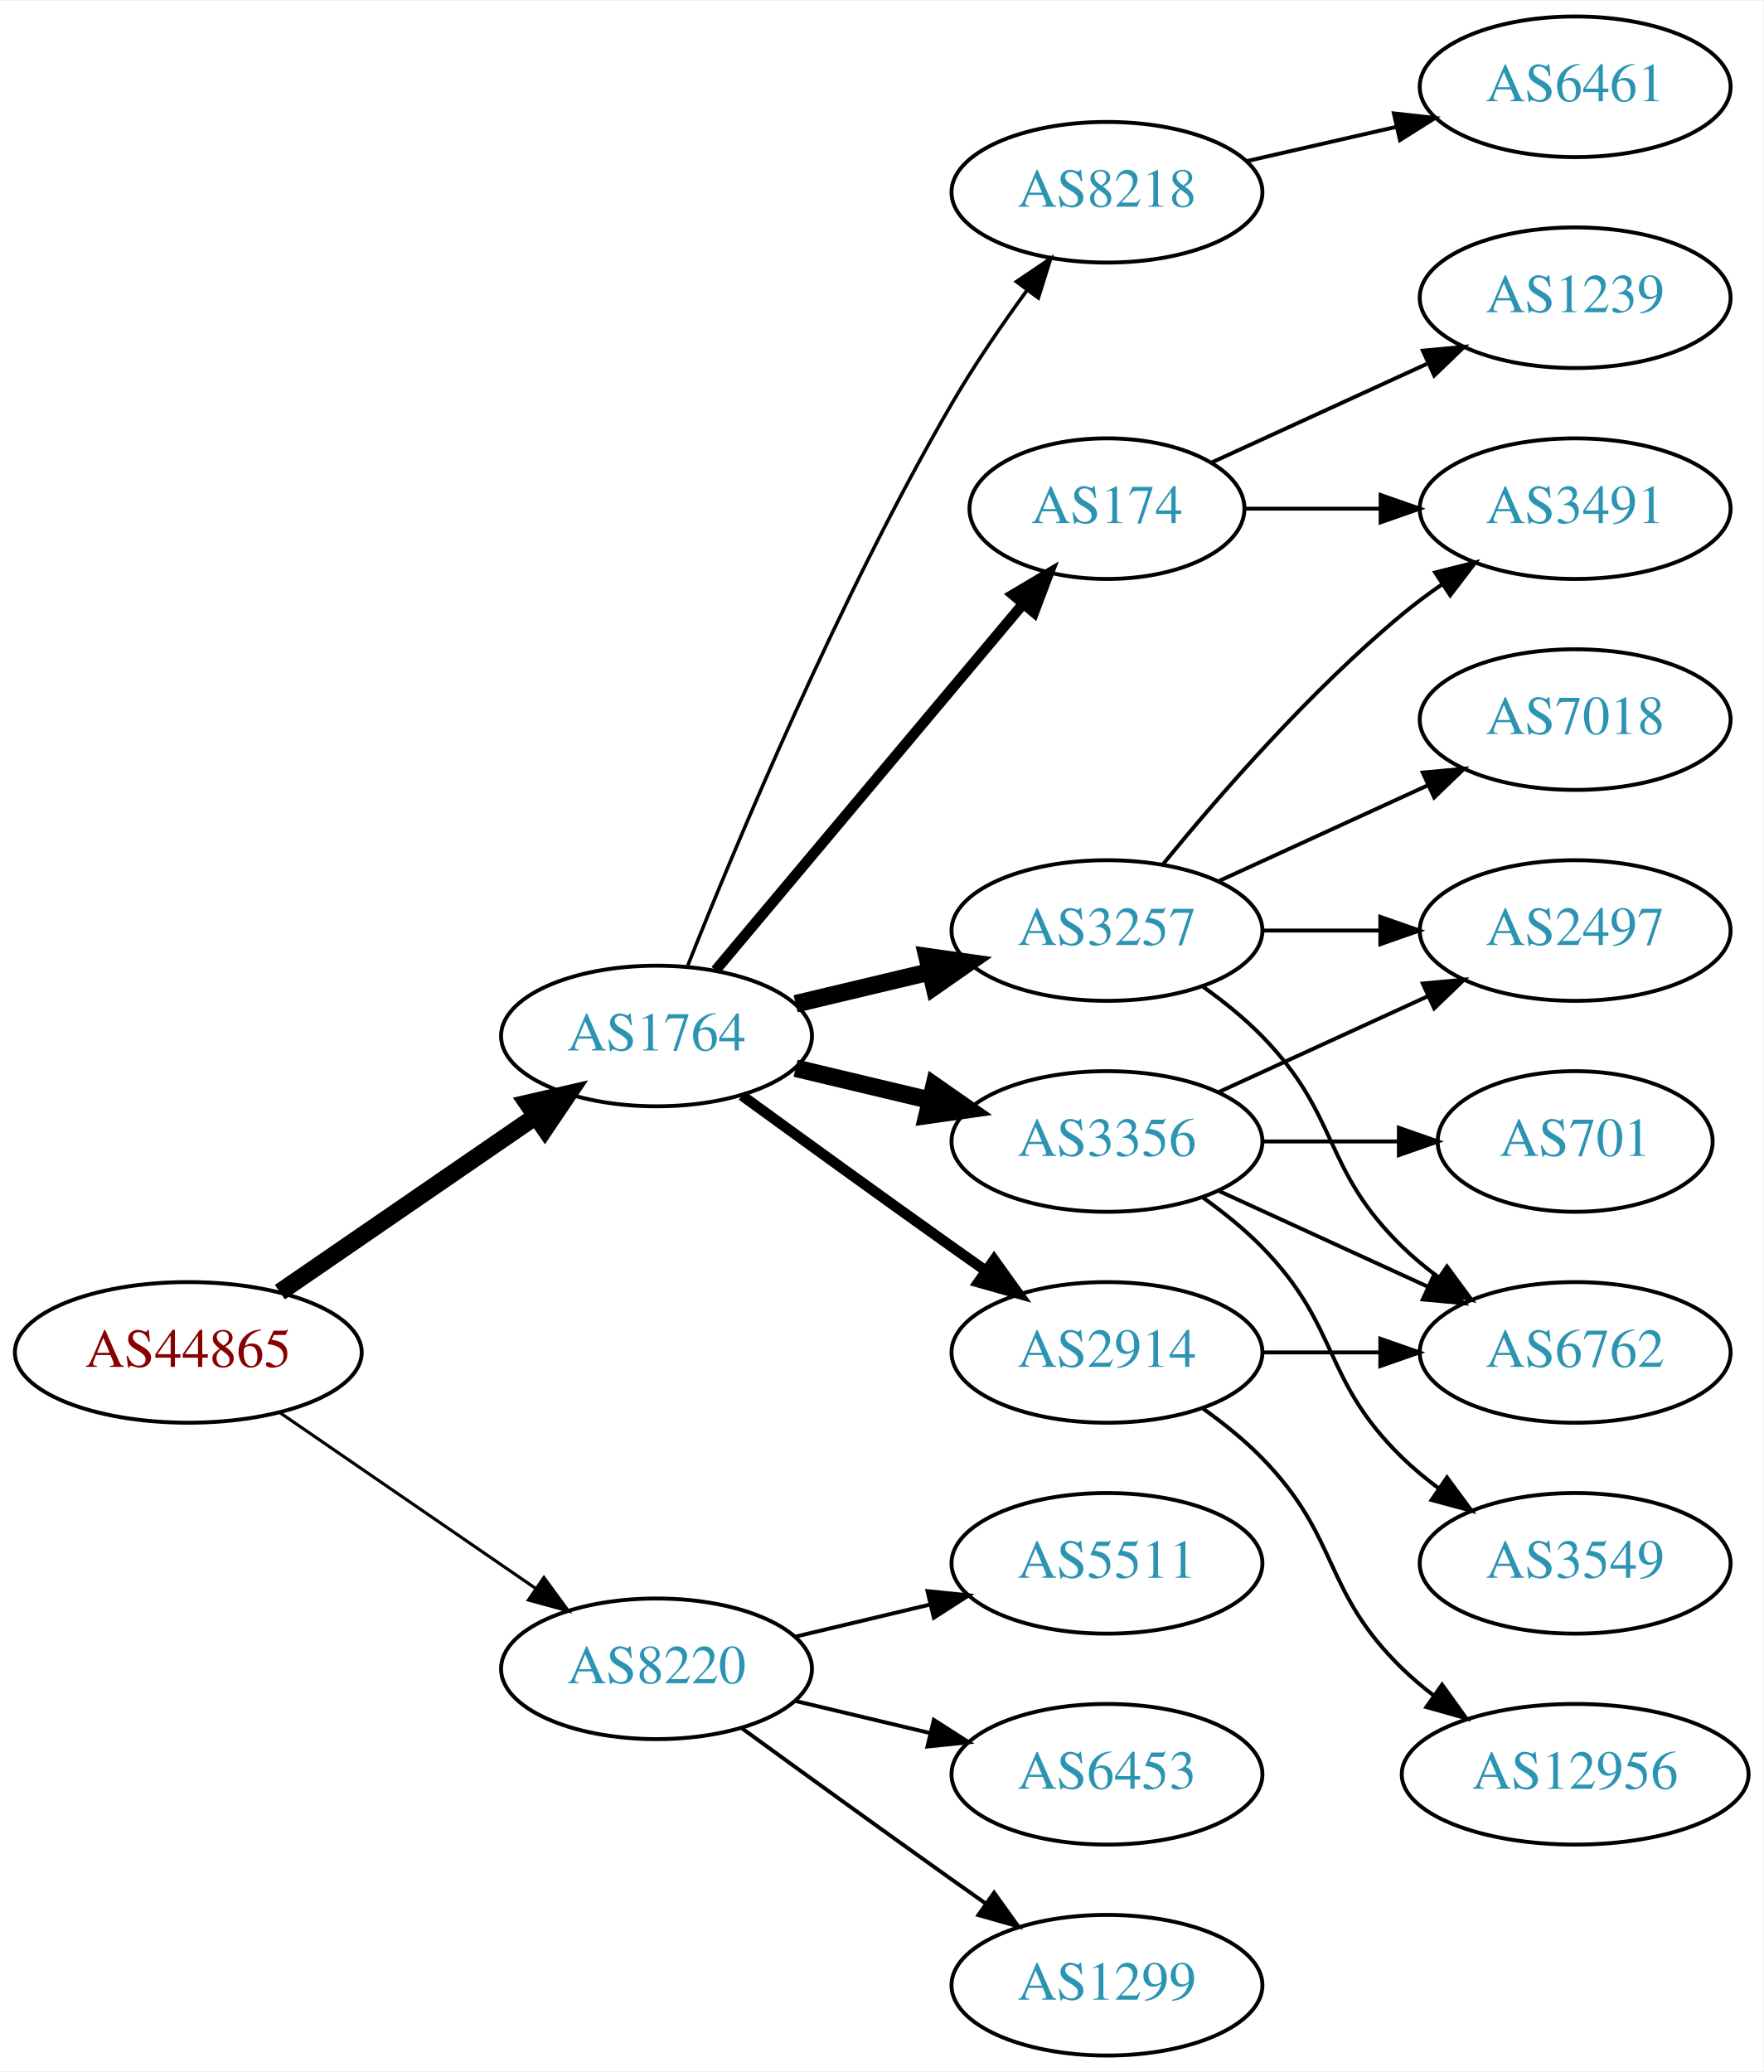
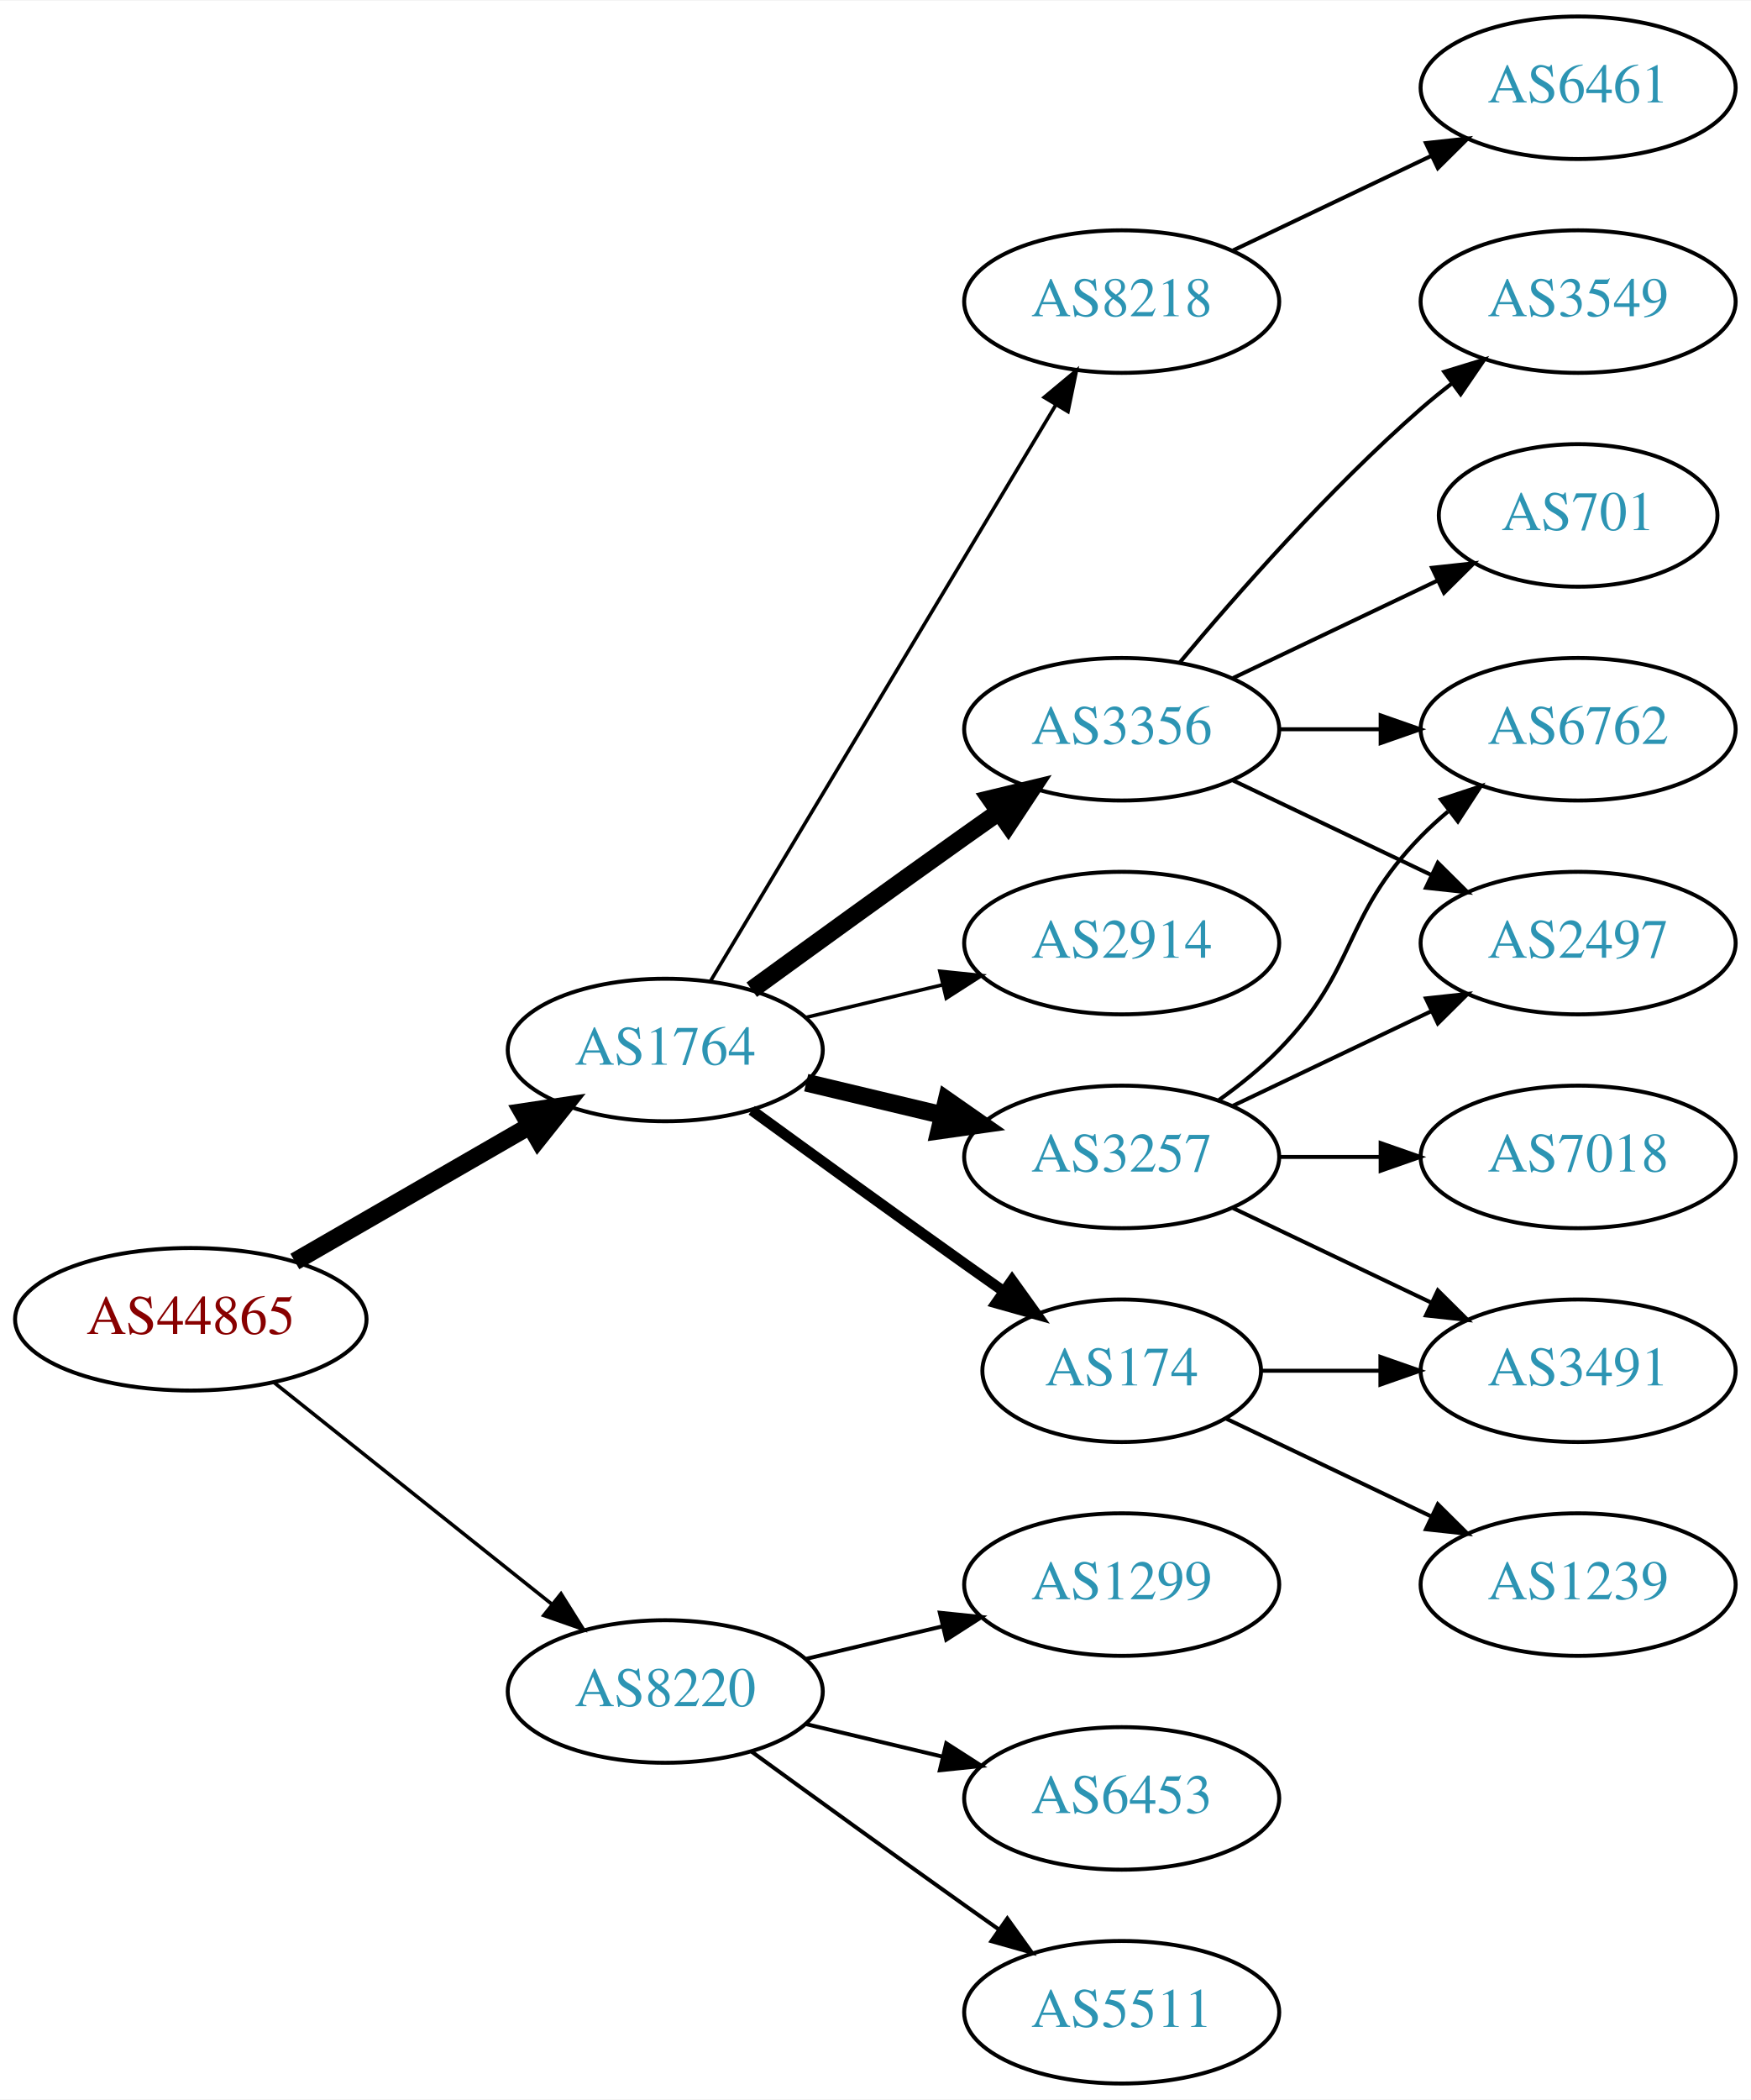
- <svg xmlns="http://www.w3.org/2000/svg" xmlns:xlink="http://www.w3.org/1999/xlink" width="451pt" height="530pt" viewBox="0.00 0.00 451.37 530.00">
+ <svg xmlns="http://www.w3.org/2000/svg" xmlns:xlink="http://www.w3.org/1999/xlink" width="442pt" height="530pt" viewBox="0.00 0.00 442.27 530.00">
  <g id="graph0" class="graph" transform="scale(1 1) rotate(0) translate(4 526)">
-     <polygon fill="white" stroke="none" points="-4,4 -4,-526 447.37,-526 447.37,4 -4,4" />
+     <polygon fill="white" stroke="none" points="-4,4 -4,-526 438.271,-526 438.271,4 -4,4" />
    <g id="node1" class="node">
      <g id="a_node1">
        <a xlink:href="/asn/44865" xlink:title="AS44865 ~ derStandard.at GmbH [AT]">
-           <ellipse fill="#ffffff" stroke="black" cx="44.196" cy="-180" rx="44.393" ry="18" />
-           <text text-anchor="middle" x="44.196" y="-176.3" font-family="Times,serif" font-size="14.00" fill="#880000">AS44865</text>
+           <ellipse fill="#ffffff" stroke="black" cx="44.196" cy="-193" rx="44.393" ry="18" />
+           <text text-anchor="middle" x="44.196" y="-189.3" font-family="Times,serif" font-size="14.00" fill="#880000">AS44865</text>
        </a>
      </g>
    </g>
    <g id="node2" class="node">
      <g id="a_node2">
        <a xlink:href="/asn/1764" xlink:title="AS1764 ~ NEXTLAYER-AS [AT]">
          <ellipse fill="#ffffff" stroke="black" cx="164.039" cy="-261" rx="39.794" ry="18" />
          <text text-anchor="middle" x="164.039" y="-257.3" font-family="Times,serif" font-size="14.00" fill="#2c94b3">AS1764</text>
        </a>
      </g>
    </g>
    <g id="edge1" class="edge">
-       <path fill="none" stroke="black" stroke-width="4.5" d="M67.639,-195.426C86.22,-208.198 112.781,-226.455 133.161,-240.463" />
-       <polygon fill="black" stroke="black" stroke-width="4.5" points="131.003,-243.758 141.475,-246.178 135.464,-237.269 131.003,-243.758" />
+       <path fill="none" stroke="black" stroke-width="4.5" d="M70.476,-207.588C87.796,-217.582 110.947,-230.941 129.763,-241.799" />
+       <polygon fill="black" stroke="black" stroke-width="4.5" points="127.978,-245.314 138.607,-246.902 131.914,-238.493 127.978,-245.314" />
    </g>
    <g id="node3" class="node">
      <g id="a_node3">
        <a xlink:href="/asn/8220" xlink:title="AS8220 ~ COLT [GB]">
          <ellipse fill="#ffffff" stroke="black" cx="164.039" cy="-99" rx="39.794" ry="18" />
          <text text-anchor="middle" x="164.039" y="-95.3" font-family="Times,serif" font-size="14.00" fill="#2c94b3">AS8220</text>
        </a>
      </g>
    </g>
    <g id="edge2" class="edge">
-       <path fill="none" stroke="black" stroke-width="0.794" d="M67.639,-164.574C86.22,-151.802 112.781,-133.545 133.161,-119.537" />
-       <polygon fill="black" stroke="black" stroke-width="0.794" points="135.216,-122.371 141.475,-113.822 131.251,-116.602 135.216,-122.371" />
+       <path fill="none" stroke="black" stroke-width="0.9" d="M65.186,-177.054C84.518,-161.634 113.969,-138.141 135.512,-120.957" />
+       <polygon fill="black" stroke="black" stroke-width="0.9" points="137.708,-123.682 143.343,-114.71 133.343,-118.21 137.708,-123.682" />
    </g>
    <g id="node4" class="node">
      <g id="a_node4">
-         <a xlink:href="/asn/2914" xlink:title="AS2914 ~ NTT America, Inc. [US]">
-           <ellipse fill="#ffffff" stroke="black" cx="279.332" cy="-180" rx="39.794" ry="18" />
-           <text text-anchor="middle" x="279.332" y="-176.3" font-family="Times,serif" font-size="14.00" fill="#2c94b3">AS2914</text>
+         <a xlink:href="/asn/174" xlink:title="AS174 ~ Cogent Communications [US]">
+           <ellipse fill="#ffffff" stroke="black" cx="279.332" cy="-180" rx="35.194" ry="18" />
+           <text text-anchor="middle" x="279.332" y="-176.3" font-family="Times,serif" font-size="14.00" fill="#2c94b3">AS174</text>
        </a>
      </g>
    </g>
    <g id="edge3" class="edge">
-       <path fill="none" stroke="black" stroke-width="2.7" d="M185.887,-245.778C200.821,-234.909 221.435,-219.975 239.685,-207 242.506,-204.995 245.449,-202.915 248.397,-200.841" />
-       <polygon fill="black" stroke="black" stroke-width="2.7" points="250.443,-203.681 256.621,-195.074 246.424,-197.95 250.443,-203.681" />
+       <path fill="none" stroke="black" stroke-width="2.7" d="M185.887,-245.778C200.821,-234.909 221.435,-219.975 239.685,-207 242.895,-204.718 246.264,-202.339 249.619,-199.982" />
+       <polygon fill="black" stroke="black" stroke-width="2.7" points="251.647,-202.834 257.83,-194.23 247.631,-197.101 251.647,-202.834" />
    </g>
    <g id="node5" class="node">
      <g id="a_node5">
-         <a xlink:href="/asn/174" xlink:title="AS174 ~ Cogent Communications [US]">
-           <ellipse fill="#ffffff" stroke="black" cx="279.332" cy="-396" rx="35.194" ry="18" />
-           <text text-anchor="middle" x="279.332" y="-392.3" font-family="Times,serif" font-size="14.00" fill="#2c94b3">AS174</text>
+         <a xlink:href="/asn/3257" xlink:title="AS3257 ~ GTT [DE]">
+           <ellipse fill="#ffffff" stroke="black" cx="279.332" cy="-234" rx="39.794" ry="18" />
+           <text text-anchor="middle" x="279.332" y="-230.3" font-family="Times,serif" font-size="14.00" fill="#2c94b3">AS3257</text>
        </a>
      </g>
    </g>
    <g id="edge4" class="edge">
-       <path fill="none" stroke="black" stroke-width="2.7" d="M179.158,-277.825C198.94,-301.397 235.029,-344.4 257.788,-371.52" />
-       <polygon fill="black" stroke="black" stroke-width="2.7" points="255.281,-373.977 264.39,-379.387 260.643,-369.477 255.281,-373.977" />
+       <path fill="none" stroke="black" stroke-width="4.5" d="M199.646,-252.752C210.517,-250.162 222.671,-247.265 234.114,-244.538" />
+       <polygon fill="black" stroke="black" stroke-width="4.5" points="235.122,-248.346 243.936,-242.197 233.296,-240.685 235.122,-248.346" />
    </g>
    <g id="node6" class="node">
      <g id="a_node6">
-         <a xlink:href="/asn/3257" xlink:title="AS3257 ~ GTT [DE]">
-           <ellipse fill="#ffffff" stroke="black" cx="279.332" cy="-288" rx="39.794" ry="18" />
-           <text text-anchor="middle" x="279.332" y="-284.3" font-family="Times,serif" font-size="14.00" fill="#2c94b3">AS3257</text>
+         <a xlink:href="/asn/3356" xlink:title="AS3356 ~ Level 3 Parent, LLC [US]">
+           <ellipse fill="#ffffff" stroke="black" cx="279.332" cy="-342" rx="39.794" ry="18" />
+           <text text-anchor="middle" x="279.332" y="-338.3" font-family="Times,serif" font-size="14.00" fill="#2c94b3">AS3356</text>
        </a>
      </g>
    </g>
    <g id="edge5" class="edge">
-       <path fill="none" stroke="black" stroke-width="4.5" d="M199.646,-269.248C210.517,-271.838 222.671,-274.735 234.114,-277.462" />
-       <polygon fill="black" stroke="black" stroke-width="4.5" points="233.296,-281.315 243.936,-279.803 235.122,-273.654 233.296,-281.315" />
+       <path fill="none" stroke="black" stroke-width="4.5" d="M185.887,-276.222C200.821,-287.091 221.435,-302.025 239.685,-315 242.506,-317.005 245.449,-319.085 248.397,-321.159" />
+       <polygon fill="black" stroke="black" stroke-width="4.5" points="246.173,-324.409 256.621,-326.926 250.694,-317.961 246.173,-324.409" />
    </g>
    <g id="node7" class="node">
      <g id="a_node7">
-         <a xlink:href="/asn/3356" xlink:title="AS3356 ~ Level 3 Parent, LLC [US]">
-           <ellipse fill="#ffffff" stroke="black" cx="279.332" cy="-234" rx="39.794" ry="18" />
-           <text text-anchor="middle" x="279.332" y="-230.3" font-family="Times,serif" font-size="14.00" fill="#2c94b3">AS3356</text>
+         <a xlink:href="/asn/2914" xlink:title="AS2914 ~ NTT America, Inc. [US]">
+           <ellipse fill="#ffffff" stroke="black" cx="279.332" cy="-288" rx="39.794" ry="18" />
+           <text text-anchor="middle" x="279.332" y="-284.3" font-family="Times,serif" font-size="14.00" fill="#2c94b3">AS2914</text>
        </a>
      </g>
    </g>
    <g id="edge6" class="edge">
-       <path fill="none" stroke="black" stroke-width="4.5" d="M199.646,-252.752C210.517,-250.162 222.671,-247.265 234.114,-244.538" />
-       <polygon fill="black" stroke="black" stroke-width="4.5" points="235.122,-248.346 243.936,-242.197 233.296,-240.685 235.122,-248.346" />
+       <path fill="none" stroke="black" stroke-width="0.9" d="M199.646,-269.248C210.517,-271.838 222.671,-274.735 234.114,-277.462" />
+       <polygon fill="black" stroke="black" stroke-width="0.9" points="233.397,-280.889 243.936,-279.803 235.02,-274.08 233.397,-280.889" />
    </g>
    <g id="node8" class="node">
      <g id="a_node8">
        <a xlink:href="/asn/8218" xlink:title="AS8218 ~ legacy Neotelecoms [FR]">
-           <ellipse fill="#ffffff" stroke="black" cx="279.332" cy="-477" rx="39.794" ry="18" />
-           <text text-anchor="middle" x="279.332" y="-473.3" font-family="Times,serif" font-size="14.00" fill="#2c94b3">AS8218</text>
+           <ellipse fill="#ffffff" stroke="black" cx="279.332" cy="-450" rx="39.794" ry="18" />
+           <text text-anchor="middle" x="279.332" y="-446.3" font-family="Times,serif" font-size="14.00" fill="#2c94b3">AS8218</text>
        </a>
      </g>
    </g>
    <g id="edge7" class="edge">
-       <path fill="none" stroke="black" stroke-width="0.9" d="M172.042,-279.051C184.169,-309.57 210.587,-372.933 239.685,-423 245.392,-432.819 252.43,-443.078 258.929,-451.984" />
-       <polygon fill="black" stroke="black" stroke-width="0.9" points="256.155,-454.119 264.934,-460.05 261.77,-449.938 256.155,-454.119" />
+       <path fill="none" stroke="black" stroke-width="0.9" d="M175.494,-278.442C195.475,-311.775 239.18,-384.686 262.666,-423.866" />
+       <polygon fill="black" stroke="black" stroke-width="0.9" points="259.758,-425.823 267.902,-432.6 265.762,-422.224 259.758,-425.823" />
+     </g>
+     <g id="node17" class="node">
+       <g id="a_node17">
+         <a xlink:href="/asn/1299" xlink:title="AS1299 ~ Telia Carrier [EU]">
+           <ellipse fill="#ffffff" stroke="black" cx="279.332" cy="-126" rx="39.794" ry="18" />
+           <text text-anchor="middle" x="279.332" y="-122.3" font-family="Times,serif" font-size="14.00" fill="#2c94b3">AS1299</text>
+         </a>
+       </g>
+     </g>
+     <g id="edge19" class="edge">
+       <path fill="none" stroke="black" d="M199.646,-107.248C210.517,-109.838 222.671,-112.735 234.114,-115.462" />
+       <polygon fill="black" stroke="black" points="233.397,-118.889 243.936,-117.803 235.02,-112.08 233.397,-118.889" />
    </g>
    <g id="node18" class="node">
      <g id="a_node18">
-         <a xlink:href="/asn/1299" xlink:title="AS1299 ~ Telia Carrier [EU]">
+         <a xlink:href="/asn/6453" xlink:title="AS6453 ~ TATA COMMUNICATIONS (AMERICA) INC [US]">
+           <ellipse fill="#ffffff" stroke="black" cx="279.332" cy="-72" rx="39.794" ry="18" />
+           <text text-anchor="middle" x="279.332" y="-68.3" font-family="Times,serif" font-size="14.00" fill="#2c94b3">AS6453</text>
+         </a>
+       </g>
+     </g>
+     <g id="edge20" class="edge">
+       <path fill="none" stroke="black" d="M199.646,-90.752C210.517,-88.162 222.671,-85.265 234.114,-82.538" />
+       <polygon fill="black" stroke="black" points="235.02,-85.92 243.936,-80.197 233.397,-79.111 235.02,-85.92" />
+     </g>
+     <g id="node19" class="node">
+       <g id="a_node19">
+         <a xlink:href="/asn/5511" xlink:title="AS5511 ~ Orange S.A. [FR]">
          <ellipse fill="#ffffff" stroke="black" cx="279.332" cy="-18" rx="39.794" ry="18" />
-           <text text-anchor="middle" x="279.332" y="-14.3" font-family="Times,serif" font-size="14.00" fill="#2c94b3">AS1299</text>
+           <text text-anchor="middle" x="279.332" y="-14.3" font-family="Times,serif" font-size="14.00" fill="#2c94b3">AS5511</text>
        </a>
      </g>
    </g>
    <g id="edge21" class="edge">
      <path fill="none" stroke="black" d="M185.887,-83.778C200.821,-72.909 221.435,-57.975 239.685,-45 242.506,-42.995 245.449,-40.915 248.397,-38.841" />
      <polygon fill="black" stroke="black" points="250.443,-41.681 256.621,-33.074 246.424,-35.95 250.443,-41.681" />
    </g>
-     <g id="node19" class="node">
-       <g id="a_node19">
-         <a xlink:href="/asn/5511" xlink:title="AS5511 ~ Orange S.A. [FR]">
-           <ellipse fill="#ffffff" stroke="black" cx="279.332" cy="-126" rx="39.794" ry="18" />
-           <text text-anchor="middle" x="279.332" y="-122.3" font-family="Times,serif" font-size="14.00" fill="#2c94b3">AS5511</text>
-         </a>
-       </g>
-     </g>
-     <g id="edge22" class="edge">
-       <path fill="none" stroke="black" d="M199.646,-107.248C210.517,-109.838 222.671,-112.735 234.114,-115.462" />
-       <polygon fill="black" stroke="black" points="233.397,-118.889 243.936,-117.803 235.02,-112.08 233.397,-118.889" />
-     </g>
-     <g id="node20" class="node">
-       <g id="a_node20">
-         <a xlink:href="/asn/6453" xlink:title="AS6453 ~ TATA COMMUNICATIONS (AMERICA) INC [US]">
-           <ellipse fill="#ffffff" stroke="black" cx="279.332" cy="-72" rx="39.794" ry="18" />
-           <text text-anchor="middle" x="279.332" y="-68.3" font-family="Times,serif" font-size="14.00" fill="#2c94b3">AS6453</text>
-         </a>
-       </g>
-     </g>
-     <g id="edge23" class="edge">
-       <path fill="none" stroke="black" d="M199.646,-90.752C210.517,-88.162 222.671,-85.265 234.114,-82.538" />
-       <polygon fill="black" stroke="black" points="235.02,-85.92 243.936,-80.197 233.397,-79.111 235.02,-85.92" />
+     <g id="node9" class="node">
+       <g id="a_node9">
+         <a xlink:href="/asn/1239" xlink:title="AS1239 ~ Sprint [US]">
+           <ellipse fill="#ffffff" stroke="black" cx="394.625" cy="-126" rx="39.794" ry="18" />
+           <text text-anchor="middle" x="394.625" y="-122.3" font-family="Times,serif" font-size="14.00" fill="#2c94b3">AS1239</text>
+         </a>
+       </g>
+     </g>
+     <g id="edge8" class="edge">
+       <path fill="none" stroke="black" d="M305.757,-167.881C321.059,-160.587 340.783,-151.186 357.665,-143.14" />
+       <polygon fill="black" stroke="black" points="359.184,-146.293 366.705,-138.831 356.172,-139.974 359.184,-146.293" />
+     </g>
+     <g id="node10" class="node">
+       <g id="a_node10">
+         <a xlink:href="/asn/3491" xlink:title="AS3491 ~ PCCW Global, Inc. [US]">
+           <ellipse fill="#ffffff" stroke="black" cx="394.625" cy="-180" rx="39.794" ry="18" />
+           <text text-anchor="middle" x="394.625" y="-176.3" font-family="Times,serif" font-size="14.00" fill="#2c94b3">AS3491</text>
+         </a>
+       </g>
+     </g>
+     <g id="edge9" class="edge">
+       <path fill="none" stroke="black" d="M314.631,-180C324.008,-180 334.358,-180 344.393,-180" />
+       <polygon fill="black" stroke="black" points="344.681,-183.5 354.681,-180 344.681,-176.5 344.681,-183.5" />
+     </g>
+     <g id="edge13" class="edge">
+       <path fill="none" stroke="black" d="M307.468,-221.066C322.462,-213.919 341.283,-204.948 357.506,-197.215" />
+       <polygon fill="black" stroke="black" points="359.188,-200.291 366.71,-192.829 356.177,-193.972 359.188,-200.291" />
    </g>
    <g id="node11" class="node">
      <g id="a_node11">
-         <a xlink:href="/asn/6762" xlink:title="AS6762 ~ TELECOM ITALIA SPARKLE S.p.A. [IT]">
-           <ellipse fill="#ffffff" stroke="black" cx="399.174" cy="-180" rx="39.794" ry="18" />
-           <text text-anchor="middle" x="399.174" y="-176.3" font-family="Times,serif" font-size="14.00" fill="#2c94b3">AS6762</text>
-         </a>
-       </g>
-     </g>
-     <g id="edge20" class="edge">
-       <path fill="none" stroke="black" d="M319.244,-180C328.798,-180 339.147,-180 349.11,-180" />
-       <polygon fill="black" stroke="black" points="349.302,-183.5 359.302,-180 349.302,-176.5 349.302,-183.5" />
-     </g>
-     <g id="node17" class="node">
-       <g id="a_node17">
-         <a xlink:href="/asn/12956" xlink:title="AS12956 ~ TELXIUS [ES]">
-           <ellipse fill="#ffffff" stroke="black" cx="399.174" cy="-72" rx="44.393" ry="18" />
-           <text text-anchor="middle" x="399.174" y="-68.3" font-family="Times,serif" font-size="14.00" fill="#2c94b3">AS12956</text>
-         </a>
-       </g>
-     </g>
-     <g id="edge19" class="edge">
-       <path fill="none" stroke="black" d="M303.926,-165.611C309.182,-161.852 314.513,-157.563 318.978,-153 339.151,-132.383 334.285,-119.094 354.978,-99 357.464,-96.586 360.202,-94.278 363.055,-92.1" />
-       <polygon fill="black" stroke="black" points="365.11,-94.934 371.291,-86.329 361.092,-89.202 365.11,-94.934" />
+         <a xlink:href="/asn/2497" xlink:title="AS2497 ~ Internet Initiative Japan Inc. [JP]">
+           <ellipse fill="#ffffff" stroke="black" cx="394.625" cy="-288" rx="39.794" ry="18" />
+           <text text-anchor="middle" x="394.625" y="-284.3" font-family="Times,serif" font-size="14.00" fill="#2c94b3">AS2497</text>
+         </a>
+       </g>
+     </g>
+     <g id="edge10" class="edge">
+       <path fill="none" stroke="black" d="M307.468,-246.934C322.462,-254.081 341.283,-263.052 357.506,-270.785" />
+       <polygon fill="black" stroke="black" points="356.177,-274.028 366.71,-275.171 359.188,-267.709 356.177,-274.028" />
    </g>
    <g id="node12" class="node">
      <g id="a_node12">
-         <a xlink:href="/asn/3491" xlink:title="AS3491 ~ PCCW Global, Inc. [US]">
-           <ellipse fill="#ffffff" stroke="black" cx="399.174" cy="-396" rx="39.794" ry="18" />
-           <text text-anchor="middle" x="399.174" y="-392.3" font-family="Times,serif" font-size="14.00" fill="#2c94b3">AS3491</text>
-         </a>
-       </g>
-     </g>
-     <g id="edge17" class="edge">
-       <path fill="none" stroke="black" d="M314.733,-396C325.557,-396 337.725,-396 349.352,-396" />
-       <polygon fill="black" stroke="black" points="349.383,-399.5 359.383,-396 349.383,-392.5 349.383,-399.5" />
-     </g>
-     <g id="node15" class="node">
-       <g id="a_node15">
-         <a xlink:href="/asn/1239" xlink:title="AS1239 ~ Sprint [US]">
-           <ellipse fill="#ffffff" stroke="black" cx="399.174" cy="-450" rx="39.794" ry="18" />
-           <text text-anchor="middle" x="399.174" y="-446.3" font-family="Times,serif" font-size="14.00" fill="#2c94b3">AS1239</text>
-         </a>
-       </g>
-     </g>
-     <g id="edge16" class="edge">
-       <path fill="none" stroke="black" d="M306.193,-407.851C322.313,-415.238 343.316,-424.862 361.181,-433.048" />
-       <polygon fill="black" stroke="black" points="360.183,-436.441 370.732,-437.425 363.099,-430.077 360.183,-436.441" />
-     </g>
-     <g id="node9" class="node">
-       <g id="a_node9">
-         <a xlink:href="/asn/2497" xlink:title="AS2497 ~ Internet Initiative Japan Inc. [JP]">
-           <ellipse fill="#ffffff" stroke="black" cx="399.174" cy="-288" rx="39.794" ry="18" />
-           <text text-anchor="middle" x="399.174" y="-284.3" font-family="Times,serif" font-size="14.00" fill="#2c94b3">AS2497</text>
-         </a>
-       </g>
-     </g>
-     <g id="edge8" class="edge">
-       <path fill="none" stroke="black" d="M319.244,-288C328.798,-288 339.147,-288 349.11,-288" />
-       <polygon fill="black" stroke="black" points="349.302,-291.5 359.302,-288 349.302,-284.5 349.302,-291.5" />
-     </g>
-     <g id="node10" class="node">
-       <g id="a_node10">
        <a xlink:href="/asn/7018" xlink:title="AS7018 ~ AT&amp;T Services, Inc. [US]">
-           <ellipse fill="#ffffff" stroke="black" cx="399.174" cy="-342" rx="39.794" ry="18" />
-           <text text-anchor="middle" x="399.174" y="-338.3" font-family="Times,serif" font-size="14.00" fill="#2c94b3">AS7018</text>
-         </a>
-       </g>
-     </g>
-     <g id="edge9" class="edge">
-       <path fill="none" stroke="black" d="M307.96,-300.661C323.917,-307.973 344.188,-317.261 361.471,-325.181" />
-       <polygon fill="black" stroke="black" points="360.169,-328.435 370.718,-329.419 363.085,-322.071 360.169,-328.435" />
-     </g>
-     <g id="edge10" class="edge">
-       <path fill="none" stroke="black" d="M303.926,-273.611C309.182,-269.852 314.513,-265.563 318.978,-261 339.151,-240.383 334.285,-227.094 354.978,-207 357.823,-204.237 360.997,-201.614 364.297,-199.166" />
-       <polygon fill="black" stroke="black" points="366.363,-201.994 372.645,-193.462 362.414,-196.214 366.363,-201.994" />
+           <ellipse fill="#ffffff" stroke="black" cx="394.625" cy="-234" rx="39.794" ry="18" />
+           <text text-anchor="middle" x="394.625" y="-230.3" font-family="Times,serif" font-size="14.00" fill="#2c94b3">AS7018</text>
+         </a>
+       </g>
    </g>
    <g id="edge11" class="edge">
-       <path fill="none" stroke="black" d="M293.751,-305.065C307.865,-322.375 331.28,-349.345 354.978,-369 358.194,-371.668 361.695,-374.27 365.265,-376.741" />
-       <polygon fill="black" stroke="black" points="363.343,-379.666 373.622,-382.236 367.189,-373.817 363.343,-379.666" />
-     </g>
-     <g id="edge14" class="edge">
-       <path fill="none" stroke="black" d="M307.96,-246.661C323.917,-253.973 344.188,-263.261 361.471,-271.181" />
-       <polygon fill="black" stroke="black" points="360.169,-274.435 370.718,-275.419 363.085,-268.071 360.169,-274.435" />
-     </g>
-     <g id="edge15" class="edge">
-       <path fill="none" stroke="black" d="M307.96,-221.339C323.917,-214.027 344.188,-204.739 361.471,-196.819" />
-       <polygon fill="black" stroke="black" points="363.085,-199.929 370.718,-192.581 360.169,-193.565 363.085,-199.929" />
+       <path fill="none" stroke="black" d="M319.004,-234C327.207,-234 335.971,-234 344.503,-234" />
+       <polygon fill="black" stroke="black" points="344.742,-237.5 354.742,-234 344.742,-230.5 344.742,-237.5" />
    </g>
    <g id="node13" class="node">
      <g id="a_node13">
-         <a xlink:href="/asn/701" xlink:title="AS701 ~ UUNET [US]">
-           <ellipse fill="#ffffff" stroke="black" cx="399.174" cy="-234" rx="35.194" ry="18" />
-           <text text-anchor="middle" x="399.174" y="-230.3" font-family="Times,serif" font-size="14.00" fill="#2c94b3">AS701</text>
+         <a xlink:href="/asn/6762" xlink:title="AS6762 ~ TELECOM ITALIA SPARKLE S.p.A. [IT]">
+           <ellipse fill="#ffffff" stroke="black" cx="394.625" cy="-342" rx="39.794" ry="18" />
+           <text text-anchor="middle" x="394.625" y="-338.3" font-family="Times,serif" font-size="14.00" fill="#2c94b3">AS6762</text>
        </a>
      </g>
    </g>
    <g id="edge12" class="edge">
-       <path fill="none" stroke="black" d="M319.244,-234C330.331,-234 342.491,-234 353.873,-234" />
-       <polygon fill="black" stroke="black" points="354.055,-237.5 364.055,-234 354.055,-230.5 354.055,-237.5" />
+       <path fill="none" stroke="black" d="M303.926,-248.389C309.182,-252.148 314.513,-256.437 318.978,-261 339.151,-281.617 334.806,-294.383 354.978,-315 357.071,-317.139 359.354,-319.218 361.731,-321.21" />
+       <polygon fill="black" stroke="black" points="359.974,-324.275 370.031,-327.611 364.249,-318.732 359.974,-324.275" />
+     </g>
+     <g id="edge14" class="edge">
+       <path fill="none" stroke="black" d="M307.468,-329.066C322.462,-321.919 341.283,-312.948 357.506,-305.215" />
+       <polygon fill="black" stroke="black" points="359.188,-308.291 366.71,-300.829 356.177,-301.972 359.188,-308.291" />
+     </g>
+     <g id="edge17" class="edge">
+       <path fill="none" stroke="black" d="M319.004,-342C327.207,-342 335.971,-342 344.503,-342" />
+       <polygon fill="black" stroke="black" points="344.742,-345.5 354.742,-342 344.742,-338.5 344.742,-345.5" />
    </g>
    <g id="node14" class="node">
      <g id="a_node14">
        <a xlink:href="/asn/3549" xlink:title="AS3549 ~ Level 3 Parent, LLC [US]">
-           <ellipse fill="#ffffff" stroke="black" cx="399.174" cy="-126" rx="39.794" ry="18" />
-           <text text-anchor="middle" x="399.174" y="-122.3" font-family="Times,serif" font-size="14.00" fill="#2c94b3">AS3549</text>
-         </a>
-       </g>
-     </g>
-     <g id="edge13" class="edge">
-       <path fill="none" stroke="black" d="M303.926,-219.611C309.182,-215.852 314.513,-211.563 318.978,-207 339.151,-186.383 334.285,-173.094 354.978,-153 357.823,-150.237 360.997,-147.614 364.297,-145.166" />
-       <polygon fill="black" stroke="black" points="366.363,-147.994 372.645,-139.462 362.414,-142.214 366.363,-147.994" />
+           <ellipse fill="#ffffff" stroke="black" cx="394.625" cy="-450" rx="39.794" ry="18" />
+           <text text-anchor="middle" x="394.625" y="-446.3" font-family="Times,serif" font-size="14.00" fill="#2c94b3">AS3549</text>
+         </a>
+       </g>
+     </g>
+     <g id="edge15" class="edge">
+       <path fill="none" stroke="black" d="M293.962,-358.817C308.244,-375.929 331.791,-402.745 354.978,-423 357.444,-425.154 360.082,-427.294 362.78,-429.372" />
+       <polygon fill="black" stroke="black" points="360.805,-432.264 370.934,-435.37 364.953,-426.625 360.805,-432.264" />
+     </g>
+     <g id="node15" class="node">
+       <g id="a_node15">
+         <a xlink:href="/asn/701" xlink:title="AS701 ~ UUNET [US]">
+           <ellipse fill="#ffffff" stroke="black" cx="394.625" cy="-396" rx="35.194" ry="18" />
+           <text text-anchor="middle" x="394.625" y="-392.3" font-family="Times,serif" font-size="14.00" fill="#2c94b3">AS701</text>
+         </a>
+       </g>
+     </g>
+     <g id="edge16" class="edge">
+       <path fill="none" stroke="black" d="M307.468,-354.934C322.9,-362.29 342.385,-371.577 358.92,-379.459" />
+       <polygon fill="black" stroke="black" points="357.729,-382.768 368.262,-383.911 360.741,-376.449 357.729,-382.768" />
    </g>
    <g id="node16" class="node">
      <g id="a_node16">
        <a xlink:href="/asn/6461" xlink:title="AS6461 ~ Zayo Bandwidth [US]">
-           <ellipse fill="#ffffff" stroke="black" cx="399.174" cy="-504" rx="39.794" ry="18" />
-           <text text-anchor="middle" x="399.174" y="-500.3" font-family="Times,serif" font-size="14.00" fill="#2c94b3">AS6461</text>
+           <ellipse fill="#ffffff" stroke="black" cx="394.625" cy="-504" rx="39.794" ry="18" />
+           <text text-anchor="middle" x="394.625" y="-500.3" font-family="Times,serif" font-size="14.00" fill="#2c94b3">AS6461</text>
        </a>
      </g>
    </g>
    <g id="edge18" class="edge">
-       <path fill="none" stroke="black" d="M315.051,-484.955C327.051,-487.704 340.672,-490.825 353.364,-493.733" />
-       <polygon fill="black" stroke="black" points="352.767,-497.187 363.296,-496.009 354.33,-490.364 352.767,-497.187" />
+       <path fill="none" stroke="black" d="M307.468,-462.934C322.462,-470.081 341.283,-479.052 357.506,-486.785" />
+       <polygon fill="black" stroke="black" points="356.177,-490.028 366.71,-491.171 359.188,-483.709 356.177,-490.028" />
    </g>
  </g>
</svg>
